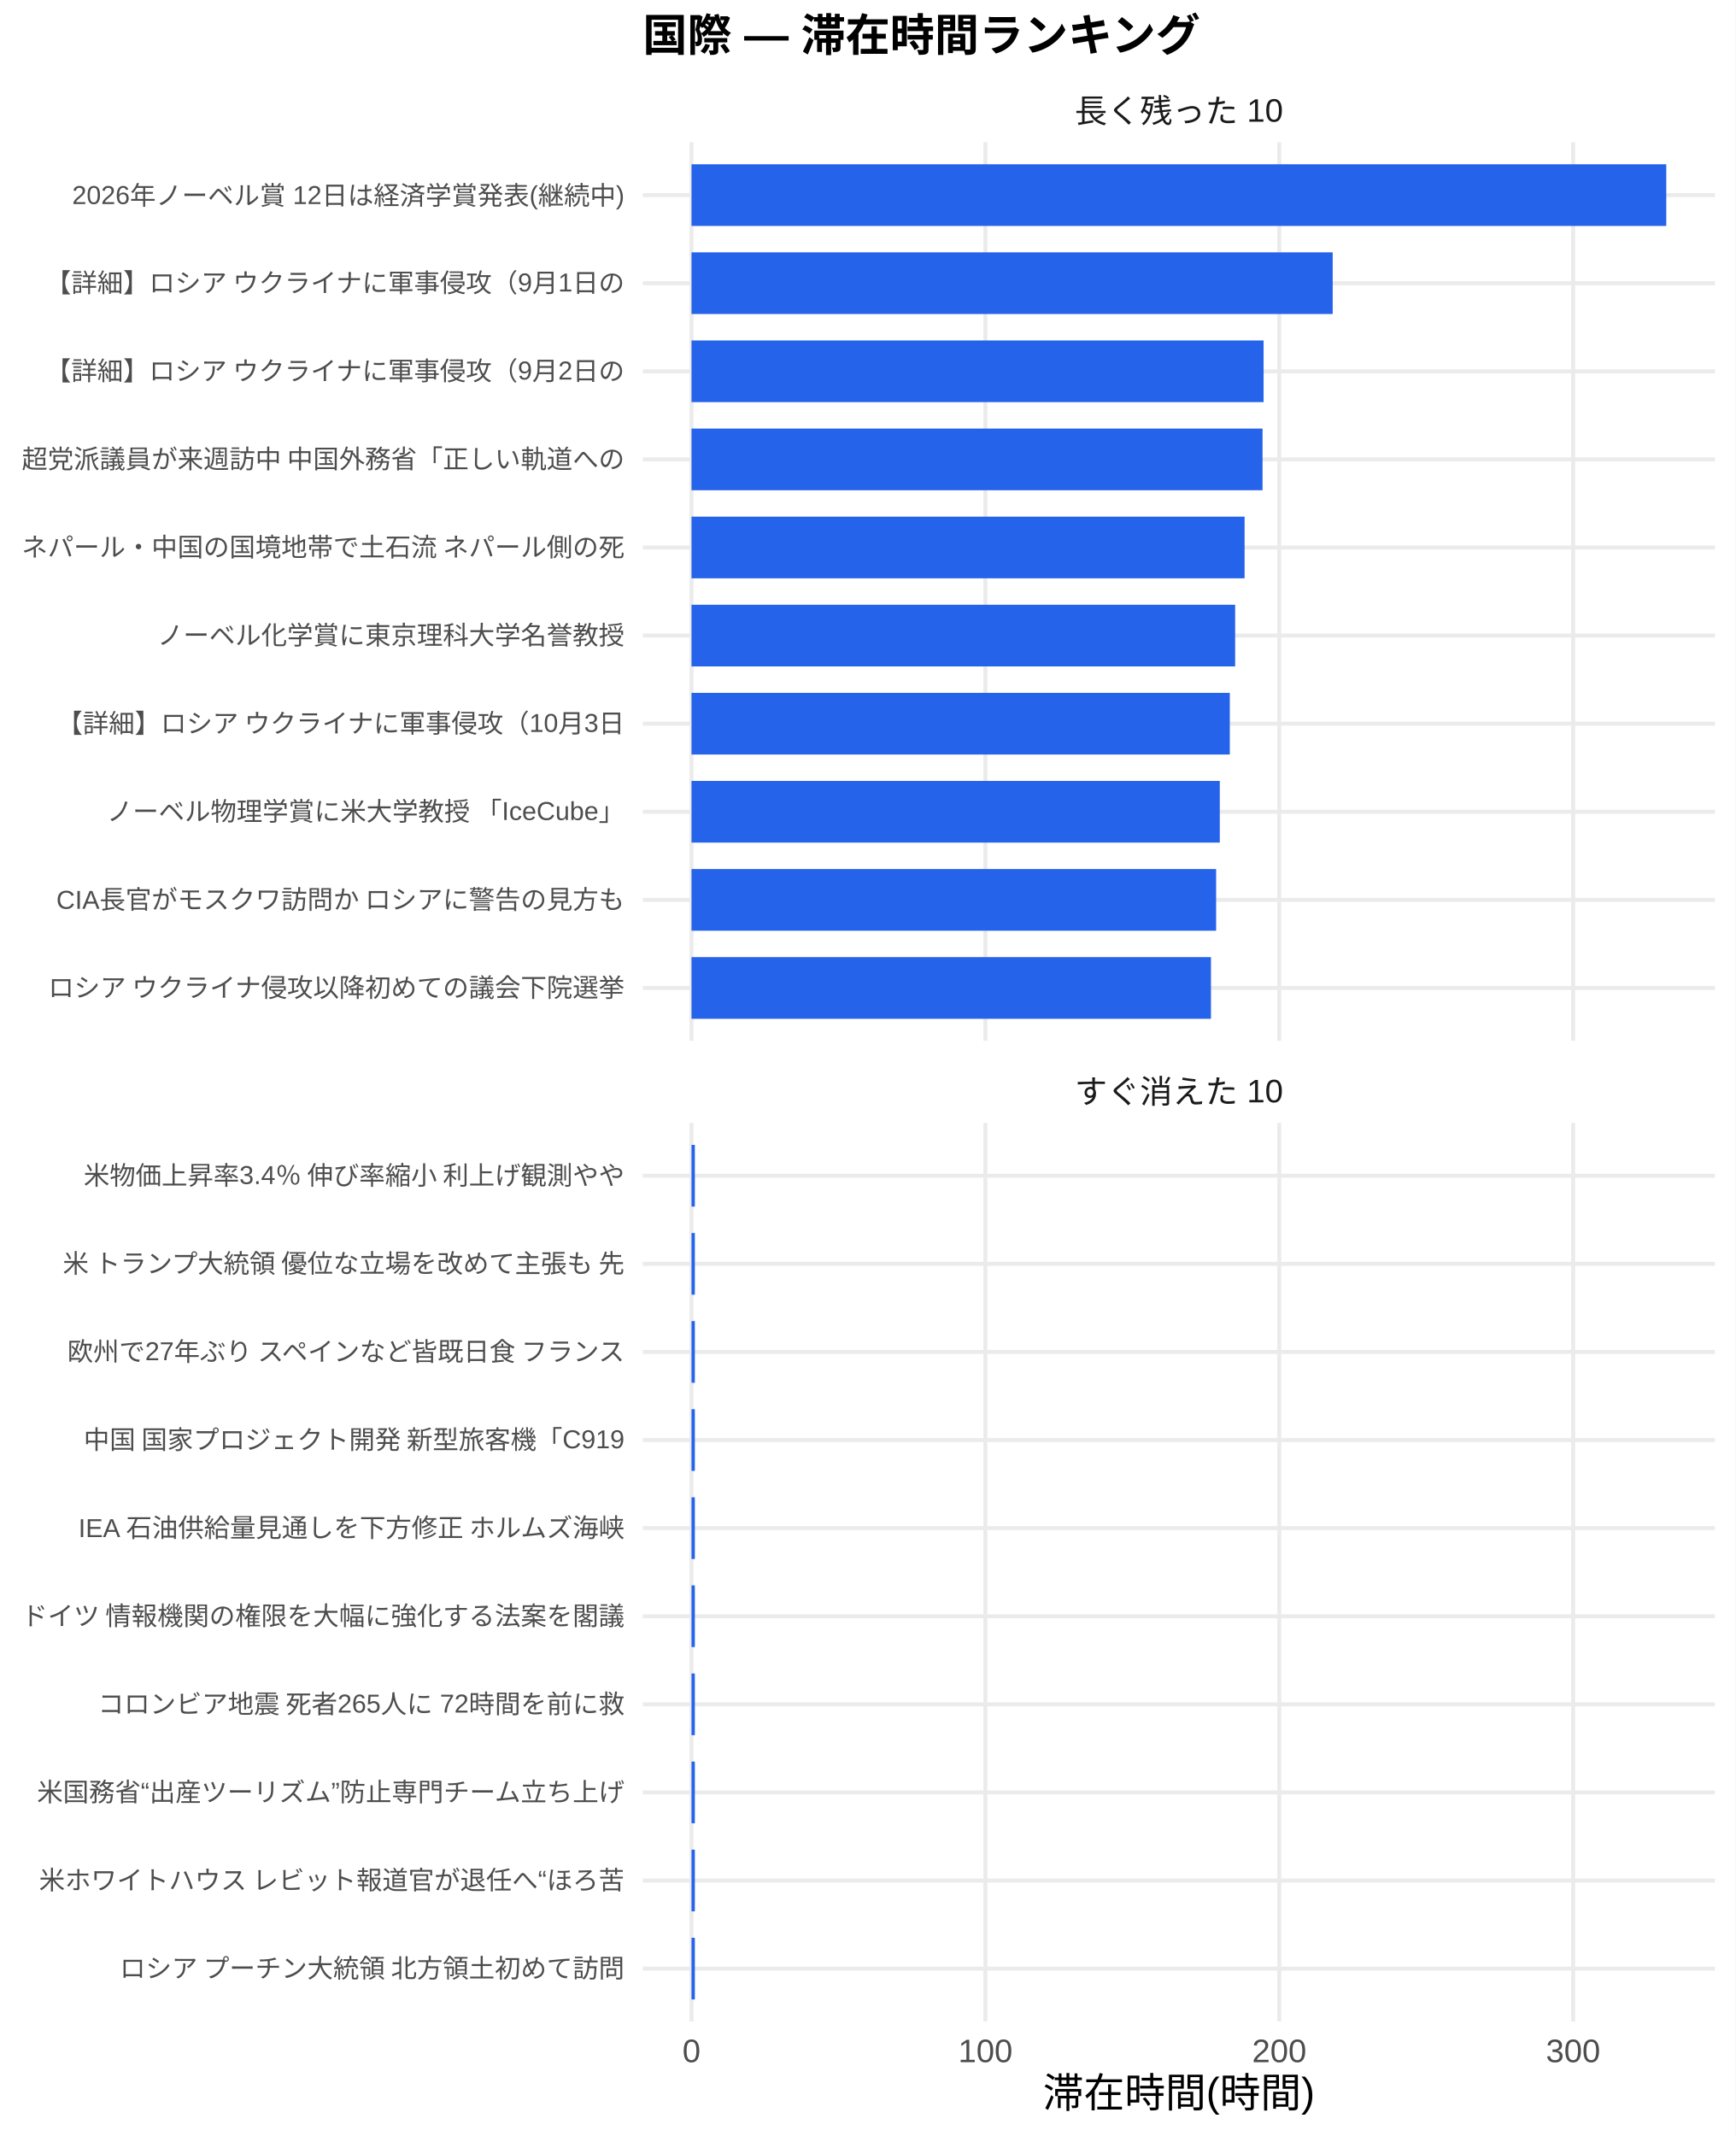
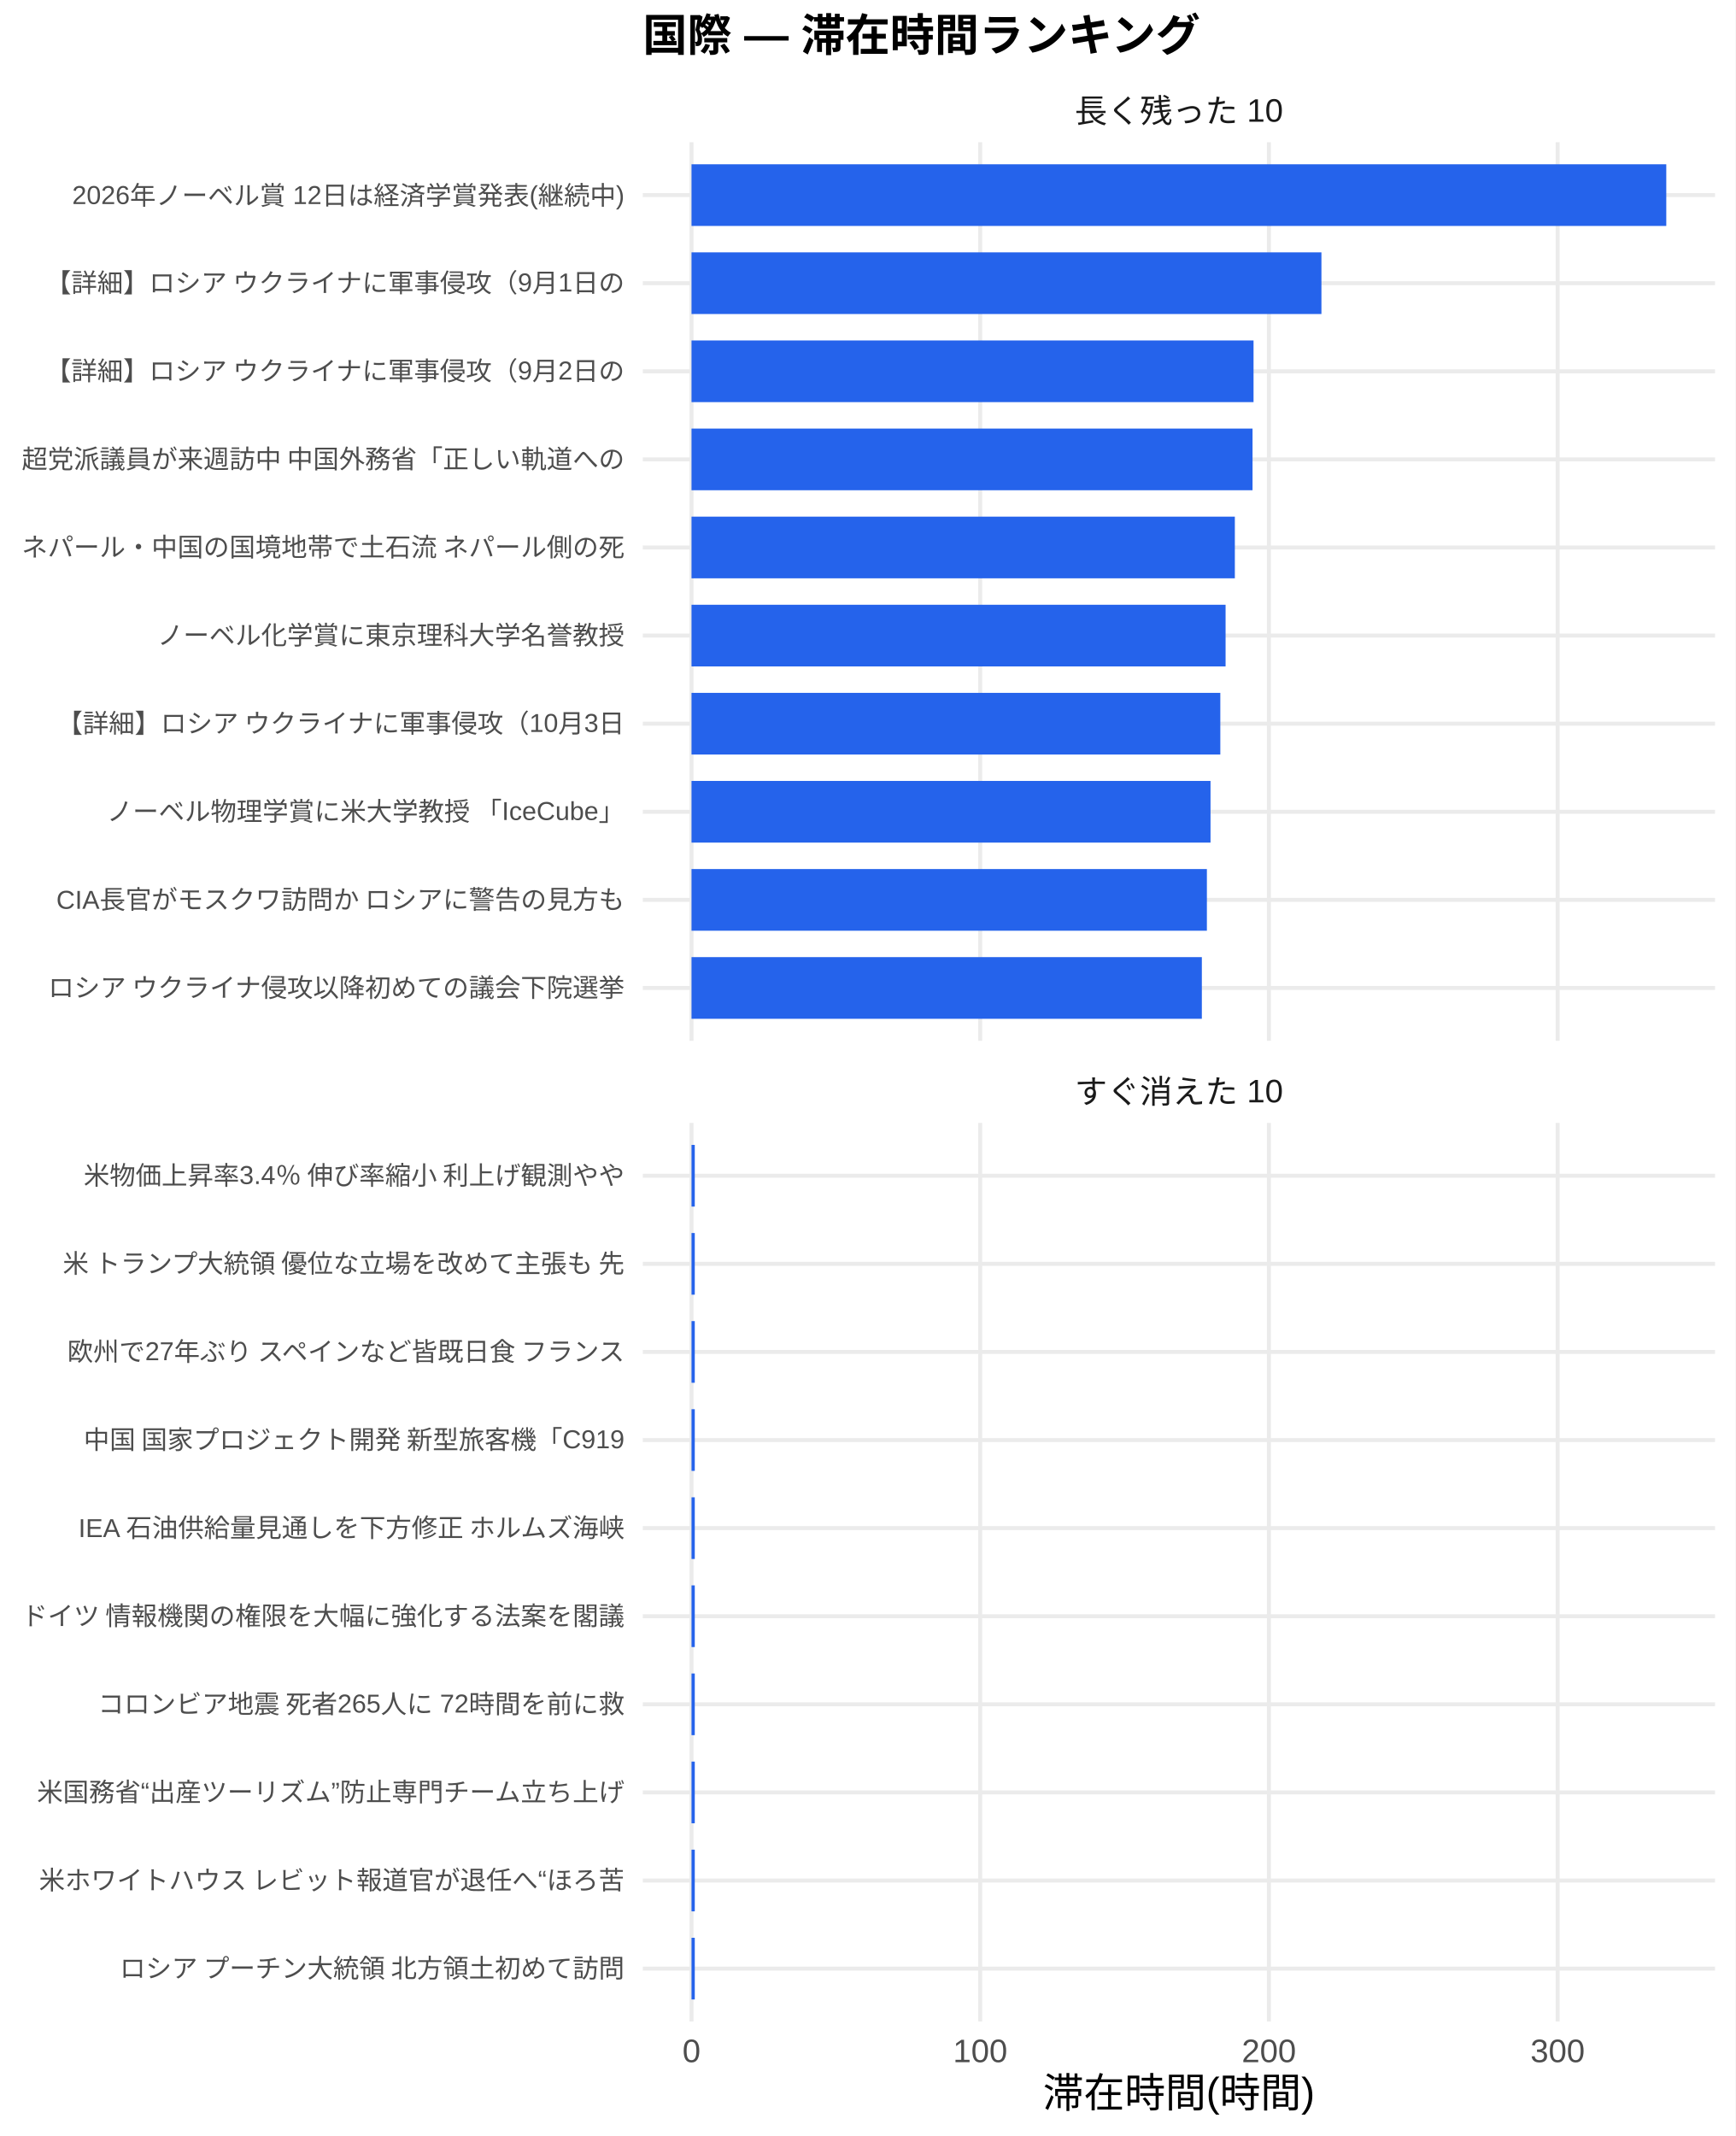
<svg xmlns="http://www.w3.org/2000/svg" width="468.00pt" height="576.00pt" viewBox="0 0 468.00 576.00">
  <g class="svglite">
    <defs>
      <style type="text/css">
    .svglite line, .svglite polyline, .svglite polygon, .svglite path, .svglite rect, .svglite circle {
      fill: none;
      stroke: #000000;
      stroke-linecap: round;
      stroke-linejoin: round;
      stroke-miterlimit: 10.00;
    }
    .svglite text {
      white-space: pre;
    }
    .svglite g.glyphgroup path {
      fill: inherit;
      stroke: none;
    }
  </style>
    </defs>
    <rect width="100%" height="100%" style="stroke: none; fill: #FFFFFF;" />
    <defs>
      <clipPath id="cpMC4wMHw0NjguMDB8MC4wMHw1NzYuMDA=">
        <rect x="0.00" y="0.00" width="468.00" height="576.00" />
      </clipPath>
    </defs>
    <g clip-path="url(#cpMC4wMHw0NjguMDB8MC4wMHw1NzYuMDA=)">
      <rect x="0.00" y="0.00" width="468.00" height="576.00" style="stroke-width: 1.07; stroke: none; fill: #FFFFFF;" />
    </g>
    <defs>
      <clipPath id="cpMTczLjM1fDQ2Mi41MnwzOC4zNnwyODAuNjc=">
        <rect x="173.35" y="38.36" width="289.17" height="242.31" />
      </clipPath>
    </defs>
    <g clip-path="url(#cpMTczLjM1fDQ2Mi41MnwzOC4zNnwyODAuNjc=)">
      <polyline points="173.35,266.42 462.52,266.42 " style="stroke-width: 1.07; stroke: #EBEBEB; stroke-linecap: butt;" />
      <polyline points="173.35,242.66 462.52,242.66 " style="stroke-width: 1.07; stroke: #EBEBEB; stroke-linecap: butt;" />
      <polyline points="173.35,218.91 462.52,218.91 " style="stroke-width: 1.07; stroke: #EBEBEB; stroke-linecap: butt;" />
      <polyline points="173.35,195.15 462.52,195.15 " style="stroke-width: 1.07; stroke: #EBEBEB; stroke-linecap: butt;" />
      <polyline points="173.35,171.39 462.52,171.39 " style="stroke-width: 1.07; stroke: #EBEBEB; stroke-linecap: butt;" />
      <polyline points="173.35,147.64 462.52,147.64 " style="stroke-width: 1.07; stroke: #EBEBEB; stroke-linecap: butt;" />
      <polyline points="173.35,123.88 462.52,123.88 " style="stroke-width: 1.07; stroke: #EBEBEB; stroke-linecap: butt;" />
      <polyline points="173.35,100.13 462.52,100.13 " style="stroke-width: 1.07; stroke: #EBEBEB; stroke-linecap: butt;" />
      <polyline points="173.35,76.37 462.52,76.37 " style="stroke-width: 1.07; stroke: #EBEBEB; stroke-linecap: butt;" />
      <polyline points="173.35,52.61 462.52,52.61 " style="stroke-width: 1.07; stroke: #EBEBEB; stroke-linecap: butt;" />
      <polyline points="186.49,280.67 186.49,38.36 " style="stroke-width: 1.07; stroke: #EBEBEB; stroke-linecap: butt;" />
-       <polyline points="265.75,280.67 265.75,38.36 " style="stroke-width: 1.07; stroke: #EBEBEB; stroke-linecap: butt;" />
-       <polyline points="345.00,280.67 345.00,38.36 " style="stroke-width: 1.07; stroke: #EBEBEB; stroke-linecap: butt;" />
-       <polyline points="424.25,280.67 424.25,38.36 " style="stroke-width: 1.07; stroke: #EBEBEB; stroke-linecap: butt;" />
+       <polyline points="264.35,280.67 264.35,38.36 " style="stroke-width: 1.07; stroke: #EBEBEB; stroke-linecap: butt;" />
+       <polyline points="342.21,280.67 342.21,38.36 " style="stroke-width: 1.07; stroke: #EBEBEB; stroke-linecap: butt;" />
+       <polyline points="420.07,280.67 420.07,38.36 " style="stroke-width: 1.07; stroke: #EBEBEB; stroke-linecap: butt;" />
      <rect x="186.49" y="44.30" width="262.88" height="16.63" style="stroke-width: 1.07; stroke: none; stroke-linecap: butt; stroke-linejoin: miter; fill: #2563EB;" />
-       <rect x="186.49" y="68.05" width="172.92" height="16.63" style="stroke-width: 1.07; stroke: none; stroke-linecap: butt; stroke-linejoin: miter; fill: #2563EB;" />
-       <rect x="186.49" y="91.81" width="154.28" height="16.63" style="stroke-width: 1.07; stroke: none; stroke-linecap: butt; stroke-linejoin: miter; fill: #2563EB;" />
-       <rect x="186.49" y="115.57" width="154.00" height="16.63" style="stroke-width: 1.07; stroke: none; stroke-linecap: butt; stroke-linejoin: miter; fill: #2563EB;" />
-       <rect x="186.49" y="139.32" width="149.16" height="16.63" style="stroke-width: 1.07; stroke: none; stroke-linecap: butt; stroke-linejoin: miter; fill: #2563EB;" />
-       <rect x="186.49" y="163.08" width="146.61" height="16.63" style="stroke-width: 1.07; stroke: none; stroke-linecap: butt; stroke-linejoin: miter; fill: #2563EB;" />
-       <rect x="186.49" y="186.84" width="145.17" height="16.63" style="stroke-width: 1.07; stroke: none; stroke-linecap: butt; stroke-linejoin: miter; fill: #2563EB;" />
-       <rect x="186.49" y="210.59" width="142.47" height="16.63" style="stroke-width: 1.07; stroke: none; stroke-linecap: butt; stroke-linejoin: miter; fill: #2563EB;" />
-       <rect x="186.49" y="234.35" width="141.48" height="16.63" style="stroke-width: 1.07; stroke: none; stroke-linecap: butt; stroke-linejoin: miter; fill: #2563EB;" />
-       <rect x="186.49" y="258.10" width="140.09" height="16.63" style="stroke-width: 1.07; stroke: none; stroke-linecap: butt; stroke-linejoin: miter; fill: #2563EB;" />
+       <rect x="186.49" y="68.05" width="169.88" height="16.63" style="stroke-width: 1.07; stroke: none; stroke-linecap: butt; stroke-linejoin: miter; fill: #2563EB;" />
+       <rect x="186.49" y="91.81" width="151.57" height="16.63" style="stroke-width: 1.07; stroke: none; stroke-linecap: butt; stroke-linejoin: miter; fill: #2563EB;" />
+       <rect x="186.49" y="115.57" width="151.30" height="16.63" style="stroke-width: 1.07; stroke: none; stroke-linecap: butt; stroke-linejoin: miter; fill: #2563EB;" />
+       <rect x="186.49" y="139.32" width="146.53" height="16.63" style="stroke-width: 1.07; stroke: none; stroke-linecap: butt; stroke-linejoin: miter; fill: #2563EB;" />
+       <rect x="186.49" y="163.08" width="144.03" height="16.63" style="stroke-width: 1.07; stroke: none; stroke-linecap: butt; stroke-linejoin: miter; fill: #2563EB;" />
+       <rect x="186.49" y="186.84" width="142.61" height="16.63" style="stroke-width: 1.07; stroke: none; stroke-linecap: butt; stroke-linejoin: miter; fill: #2563EB;" />
+       <rect x="186.49" y="210.59" width="139.97" height="16.63" style="stroke-width: 1.07; stroke: none; stroke-linecap: butt; stroke-linejoin: miter; fill: #2563EB;" />
+       <rect x="186.49" y="234.35" width="138.99" height="16.63" style="stroke-width: 1.07; stroke: none; stroke-linecap: butt; stroke-linejoin: miter; fill: #2563EB;" />
+       <rect x="186.49" y="258.10" width="137.63" height="16.63" style="stroke-width: 1.07; stroke: none; stroke-linecap: butt; stroke-linejoin: miter; fill: #2563EB;" />
    </g>
    <g clip-path="url(#cpMC4wMHw0NjguMDB8MC4wMHw1NzYuMDA=)">
</g>
    <defs>
      <clipPath id="cpMTczLjM1fDQ2Mi41MnwzMDIuODB8NTQ1LjEy">
        <rect x="173.35" y="302.80" width="289.17" height="242.31" />
      </clipPath>
    </defs>
    <g clip-path="url(#cpMTczLjM1fDQ2Mi41MnwzMDIuODB8NTQ1LjEy)">
      <polyline points="173.35,530.86 462.52,530.86 " style="stroke-width: 1.07; stroke: #EBEBEB; stroke-linecap: butt;" />
      <polyline points="173.35,507.11 462.52,507.11 " style="stroke-width: 1.07; stroke: #EBEBEB; stroke-linecap: butt;" />
      <polyline points="173.35,483.35 462.52,483.35 " style="stroke-width: 1.07; stroke: #EBEBEB; stroke-linecap: butt;" />
      <polyline points="173.35,459.59 462.52,459.59 " style="stroke-width: 1.07; stroke: #EBEBEB; stroke-linecap: butt;" />
      <polyline points="173.35,435.84 462.52,435.84 " style="stroke-width: 1.07; stroke: #EBEBEB; stroke-linecap: butt;" />
      <polyline points="173.35,412.08 462.52,412.08 " style="stroke-width: 1.07; stroke: #EBEBEB; stroke-linecap: butt;" />
      <polyline points="173.35,388.33 462.52,388.33 " style="stroke-width: 1.07; stroke: #EBEBEB; stroke-linecap: butt;" />
      <polyline points="173.35,364.57 462.52,364.57 " style="stroke-width: 1.07; stroke: #EBEBEB; stroke-linecap: butt;" />
      <polyline points="173.35,340.81 462.52,340.81 " style="stroke-width: 1.07; stroke: #EBEBEB; stroke-linecap: butt;" />
      <polyline points="173.35,317.06 462.52,317.06 " style="stroke-width: 1.07; stroke: #EBEBEB; stroke-linecap: butt;" />
      <polyline points="186.49,545.12 186.49,302.80 " style="stroke-width: 1.07; stroke: #EBEBEB; stroke-linecap: butt;" />
-       <polyline points="265.75,545.12 265.75,302.80 " style="stroke-width: 1.07; stroke: #EBEBEB; stroke-linecap: butt;" />
-       <polyline points="345.00,545.12 345.00,302.80 " style="stroke-width: 1.07; stroke: #EBEBEB; stroke-linecap: butt;" />
-       <polyline points="424.25,545.12 424.25,302.80 " style="stroke-width: 1.07; stroke: #EBEBEB; stroke-linecap: butt;" />
-       <rect x="186.49" y="308.74" width="0.90" height="16.63" style="stroke-width: 1.07; stroke: none; stroke-linecap: butt; stroke-linejoin: miter; fill: #2563EB;" />
-       <rect x="186.49" y="332.50" width="0.90" height="16.63" style="stroke-width: 1.07; stroke: none; stroke-linecap: butt; stroke-linejoin: miter; fill: #2563EB;" />
-       <rect x="186.49" y="356.25" width="0.90" height="16.63" style="stroke-width: 1.07; stroke: none; stroke-linecap: butt; stroke-linejoin: miter; fill: #2563EB;" />
-       <rect x="186.49" y="380.01" width="0.90" height="16.63" style="stroke-width: 1.07; stroke: none; stroke-linecap: butt; stroke-linejoin: miter; fill: #2563EB;" />
-       <rect x="186.49" y="403.77" width="0.90" height="16.63" style="stroke-width: 1.07; stroke: none; stroke-linecap: butt; stroke-linejoin: miter; fill: #2563EB;" />
-       <rect x="186.49" y="427.52" width="0.90" height="16.63" style="stroke-width: 1.07; stroke: none; stroke-linecap: butt; stroke-linejoin: miter; fill: #2563EB;" />
-       <rect x="186.49" y="451.28" width="0.90" height="16.63" style="stroke-width: 1.07; stroke: none; stroke-linecap: butt; stroke-linejoin: miter; fill: #2563EB;" />
-       <rect x="186.49" y="475.04" width="0.90" height="16.63" style="stroke-width: 1.07; stroke: none; stroke-linecap: butt; stroke-linejoin: miter; fill: #2563EB;" />
-       <rect x="186.49" y="498.79" width="0.90" height="16.63" style="stroke-width: 1.07; stroke: none; stroke-linecap: butt; stroke-linejoin: miter; fill: #2563EB;" />
-       <rect x="186.49" y="522.55" width="0.90" height="16.63" style="stroke-width: 1.07; stroke: none; stroke-linecap: butt; stroke-linejoin: miter; fill: #2563EB;" />
+       <polyline points="264.35,545.12 264.35,302.80 " style="stroke-width: 1.07; stroke: #EBEBEB; stroke-linecap: butt;" />
+       <polyline points="342.21,545.12 342.21,302.80 " style="stroke-width: 1.07; stroke: #EBEBEB; stroke-linecap: butt;" />
+       <polyline points="420.07,545.12 420.07,302.80 " style="stroke-width: 1.07; stroke: #EBEBEB; stroke-linecap: butt;" />
+       <rect x="186.49" y="308.74" width="0.88" height="16.63" style="stroke-width: 1.07; stroke: none; stroke-linecap: butt; stroke-linejoin: miter; fill: #2563EB;" />
+       <rect x="186.49" y="332.50" width="0.88" height="16.63" style="stroke-width: 1.07; stroke: none; stroke-linecap: butt; stroke-linejoin: miter; fill: #2563EB;" />
+       <rect x="186.49" y="356.25" width="0.88" height="16.63" style="stroke-width: 1.07; stroke: none; stroke-linecap: butt; stroke-linejoin: miter; fill: #2563EB;" />
+       <rect x="186.49" y="380.01" width="0.88" height="16.63" style="stroke-width: 1.07; stroke: none; stroke-linecap: butt; stroke-linejoin: miter; fill: #2563EB;" />
+       <rect x="186.49" y="403.77" width="0.88" height="16.63" style="stroke-width: 1.07; stroke: none; stroke-linecap: butt; stroke-linejoin: miter; fill: #2563EB;" />
+       <rect x="186.49" y="427.52" width="0.88" height="16.63" style="stroke-width: 1.07; stroke: none; stroke-linecap: butt; stroke-linejoin: miter; fill: #2563EB;" />
+       <rect x="186.49" y="451.28" width="0.88" height="16.63" style="stroke-width: 1.07; stroke: none; stroke-linecap: butt; stroke-linejoin: miter; fill: #2563EB;" />
+       <rect x="186.49" y="475.04" width="0.88" height="16.63" style="stroke-width: 1.07; stroke: none; stroke-linecap: butt; stroke-linejoin: miter; fill: #2563EB;" />
+       <rect x="186.49" y="498.79" width="0.88" height="16.63" style="stroke-width: 1.07; stroke: none; stroke-linecap: butt; stroke-linejoin: miter; fill: #2563EB;" />
+       <rect x="186.49" y="522.55" width="0.88" height="16.63" style="stroke-width: 1.07; stroke: none; stroke-linecap: butt; stroke-linejoin: miter; fill: #2563EB;" />
    </g>
    <g clip-path="url(#cpMC4wMHw0NjguMDB8MC4wMHw1NzYuMDA=)">
</g>
    <defs>
      <clipPath id="cpMTczLjM1fDQ2Mi41MnwyODYuMTV8MzAyLjgw">
        <rect x="173.35" y="286.15" width="289.17" height="16.65" />
      </clipPath>
    </defs>
    <g clip-path="url(#cpMTczLjM1fDQ2Mi41MnwyODYuMTV8MzAyLjgw)">
      <text x="317.93" y="297.50" text-anchor="middle" style="font-size: 8.80px;fill: #1A1A1A; font-family: &quot;Liberation Sans&quot;;" textLength="56.20px" lengthAdjust="spacingAndGlyphs">すぐ消えた 10</text>
    </g>
    <g clip-path="url(#cpMC4wMHw0NjguMDB8MC4wMHw1NzYuMDA=)">
</g>
    <defs>
      <clipPath id="cpMTczLjM1fDQ2Mi41MnwyMS43MXwzOC4zNg==">
        <rect x="173.35" y="21.71" width="289.17" height="16.65" />
      </clipPath>
    </defs>
    <g clip-path="url(#cpMTczLjM1fDQ2Mi41MnwyMS43MXwzOC4zNg==)">
      <text x="317.93" y="33.06" text-anchor="middle" style="font-size: 8.80px;fill: #1A1A1A; font-family: &quot;Liberation Sans&quot;;" textLength="56.20px" lengthAdjust="spacingAndGlyphs">長く残った 10</text>
    </g>
    <g clip-path="url(#cpMC4wMHw0NjguMDB8MC4wMHw1NzYuMDA=)">
      <text x="186.49" y="556.10" text-anchor="middle" style="font-size: 8.80px;fill: #4D4D4D; font-family: &quot;Liberation Sans&quot;;" textLength="4.89px" lengthAdjust="spacingAndGlyphs">0</text>
-       <text x="265.75" y="556.10" text-anchor="middle" style="font-size: 8.80px;fill: #4D4D4D; font-family: &quot;Liberation Sans&quot;;" textLength="14.67px" lengthAdjust="spacingAndGlyphs">100</text>
-       <text x="345.00" y="556.10" text-anchor="middle" style="font-size: 8.80px;fill: #4D4D4D; font-family: &quot;Liberation Sans&quot;;" textLength="14.67px" lengthAdjust="spacingAndGlyphs">200</text>
-       <text x="424.25" y="556.10" text-anchor="middle" style="font-size: 8.80px;fill: #4D4D4D; font-family: &quot;Liberation Sans&quot;;" textLength="14.67px" lengthAdjust="spacingAndGlyphs">300</text>
+       <text x="264.35" y="556.10" text-anchor="middle" style="font-size: 8.80px;fill: #4D4D4D; font-family: &quot;Liberation Sans&quot;;" textLength="14.67px" lengthAdjust="spacingAndGlyphs">100</text>
+       <text x="342.21" y="556.10" text-anchor="middle" style="font-size: 8.80px;fill: #4D4D4D; font-family: &quot;Liberation Sans&quot;;" textLength="14.67px" lengthAdjust="spacingAndGlyphs">200</text>
+       <text x="420.07" y="556.10" text-anchor="middle" style="font-size: 8.80px;fill: #4D4D4D; font-family: &quot;Liberation Sans&quot;;" textLength="14.67px" lengthAdjust="spacingAndGlyphs">300</text>
      <text x="168.42" y="268.83" text-anchor="end" style="font-size: 7.00px;fill: #4D4D4D; font-family: &quot;Liberation Sans&quot;;" textLength="157.88px" lengthAdjust="spacingAndGlyphs">ロシア ウクライナ侵攻以降初めての議会下院選挙 </text>
      <text x="168.42" y="245.07" text-anchor="end" style="font-size: 7.00px;fill: #4D4D4D; font-family: &quot;Liberation Sans&quot;;" textLength="153.61px" lengthAdjust="spacingAndGlyphs">CIA長官がモスクワ訪問か ロシアに警告の見方も</text>
      <text x="168.42" y="221.31" text-anchor="end" style="font-size: 7.00px;fill: #4D4D4D; font-family: &quot;Liberation Sans&quot;;" textLength="140.00px" lengthAdjust="spacingAndGlyphs">ノーベル物理学賞に米大学教授 「IceCube」</text>
      <text x="168.42" y="197.56" text-anchor="end" style="font-size: 7.00px;fill: #4D4D4D; font-family: &quot;Liberation Sans&quot;;" textLength="153.61px" lengthAdjust="spacingAndGlyphs">【詳細】ロシア ウクライナに軍事侵攻（10月3日</text>
      <text x="168.42" y="173.80" text-anchor="end" style="font-size: 7.00px;fill: #4D4D4D; font-family: &quot;Liberation Sans&quot;;" textLength="126.00px" lengthAdjust="spacingAndGlyphs">ノーベル化学賞に東京理科大学名誉教授</text>
      <text x="168.42" y="150.05" text-anchor="end" style="font-size: 7.00px;fill: #4D4D4D; font-family: &quot;Liberation Sans&quot;;" textLength="162.94px" lengthAdjust="spacingAndGlyphs">ネパール・中国の国境地帯で土石流 ネパール側の死</text>
      <text x="168.42" y="126.29" text-anchor="end" style="font-size: 7.00px;fill: #4D4D4D; font-family: &quot;Liberation Sans&quot;;" textLength="162.94px" lengthAdjust="spacingAndGlyphs">超党派議員が来週訪中 中国外務省「正しい軌道への</text>
      <text x="168.42" y="102.53" text-anchor="end" style="font-size: 7.00px;fill: #4D4D4D; font-family: &quot;Liberation Sans&quot;;" textLength="156.72px" lengthAdjust="spacingAndGlyphs">【詳細】ロシア ウクライナに軍事侵攻（9月2日の</text>
      <text x="168.42" y="78.78" text-anchor="end" style="font-size: 7.00px;fill: #4D4D4D; font-family: &quot;Liberation Sans&quot;;" textLength="156.72px" lengthAdjust="spacingAndGlyphs">【詳細】ロシア ウクライナに軍事侵攻（9月1日の</text>
      <text x="168.42" y="55.02" text-anchor="end" style="font-size: 7.00px;fill: #4D4D4D; font-family: &quot;Liberation Sans&quot;;" textLength="148.94px" lengthAdjust="spacingAndGlyphs">2026年ノーベル賞 12日は経済学賞発表(継続中)</text>
      <text x="168.42" y="533.27" text-anchor="end" style="font-size: 7.00px;fill: #4D4D4D; font-family: &quot;Liberation Sans&quot;;" textLength="136.88px" lengthAdjust="spacingAndGlyphs">ロシア プーチン大統領 北方領土初めて訪問</text>
      <text x="168.42" y="509.51" text-anchor="end" style="font-size: 7.00px;fill: #4D4D4D; font-family: &quot;Liberation Sans&quot;;" textLength="158.27px" lengthAdjust="spacingAndGlyphs">米ホワイトハウス レビット報道官が退任へ“ほろ苦</text>
      <text x="168.42" y="485.76" text-anchor="end" style="font-size: 7.00px;fill: #4D4D4D; font-family: &quot;Liberation Sans&quot;;" textLength="158.66px" lengthAdjust="spacingAndGlyphs">米国務省“出産ツーリズム”防止専門チーム立ち上げ</text>
      <text x="168.42" y="462.00" text-anchor="end" style="font-size: 7.00px;fill: #4D4D4D; font-family: &quot;Liberation Sans&quot;;" textLength="142.33px" lengthAdjust="spacingAndGlyphs">コロンビア地震 死者265人に 72時間を前に救</text>
      <text x="168.42" y="438.25" text-anchor="end" style="font-size: 7.00px;fill: #4D4D4D; font-family: &quot;Liberation Sans&quot;;" textLength="162.94px" lengthAdjust="spacingAndGlyphs">ドイツ 情報機関の権限を大幅に強化する法案を閣議</text>
      <text x="168.42" y="414.49" text-anchor="end" style="font-size: 7.00px;fill: #4D4D4D; font-family: &quot;Liberation Sans&quot;;" textLength="147.77px" lengthAdjust="spacingAndGlyphs">IEA 石油供給量見通しを下方修正 ホルムズ海峡</text>
      <text x="168.42" y="390.73" text-anchor="end" style="font-size: 7.00px;fill: #4D4D4D; font-family: &quot;Liberation Sans&quot;;" textLength="146.61px" lengthAdjust="spacingAndGlyphs">中国 国家プロジェクト開発 新型旅客機「C919</text>
      <text x="168.42" y="366.98" text-anchor="end" style="font-size: 7.00px;fill: #4D4D4D; font-family: &quot;Liberation Sans&quot;;" textLength="151.66px" lengthAdjust="spacingAndGlyphs">欧州で27年ぶり スペインなど皆既日食 フランス</text>
      <text x="168.42" y="343.22" text-anchor="end" style="font-size: 7.00px;fill: #4D4D4D; font-family: &quot;Liberation Sans&quot;;" textLength="152.81px" lengthAdjust="spacingAndGlyphs">米 トランプ大統領 優位な立場を改めて主張も 先</text>
      <text x="168.42" y="319.47" text-anchor="end" style="font-size: 7.00px;fill: #4D4D4D; font-family: &quot;Liberation Sans&quot;;" textLength="146.59px" lengthAdjust="spacingAndGlyphs">米物価上昇率3.4％ 伸び率縮小 利上げ観測やや</text>
      <text x="317.93" y="568.24" text-anchor="middle" style="font-size: 11.00px; font-family: &quot;Liberation Sans&quot;;" textLength="73.31px" lengthAdjust="spacingAndGlyphs">滞在時間(時間)</text>
      <text x="173.35" y="13.74" style="font-size: 12.00px; font-weight: bold; font-family: &quot;Liberation Sans&quot;;" textLength="150.66px" lengthAdjust="spacingAndGlyphs">国際 — 滞在時間ランキング</text>
    </g>
  </g>
</svg>
